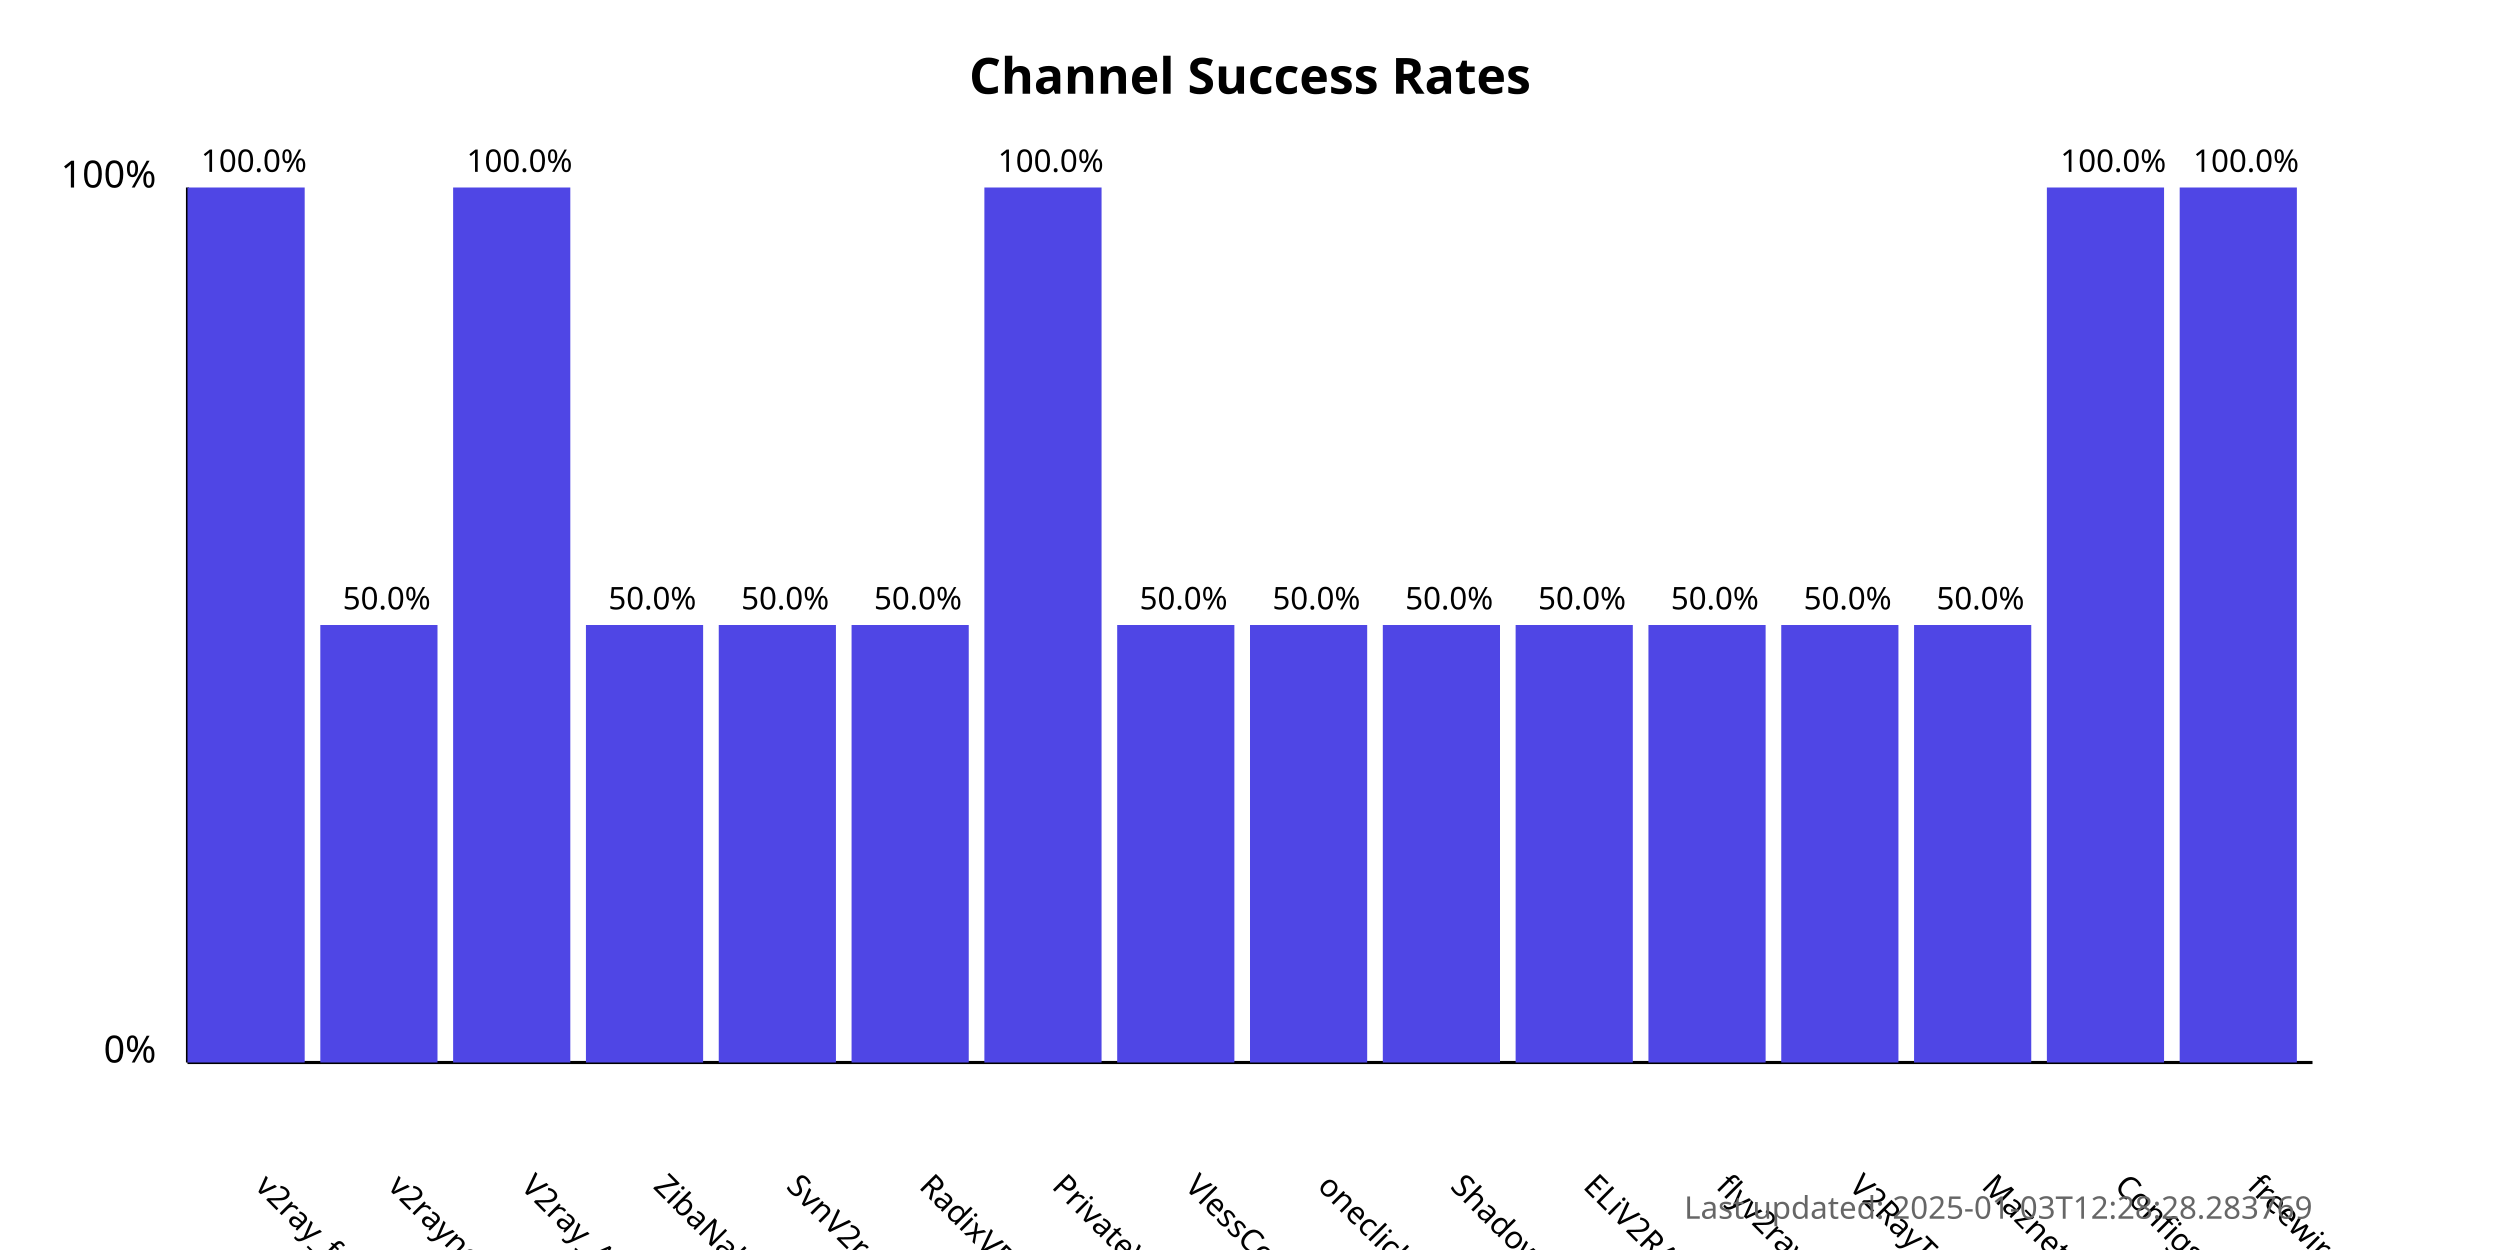
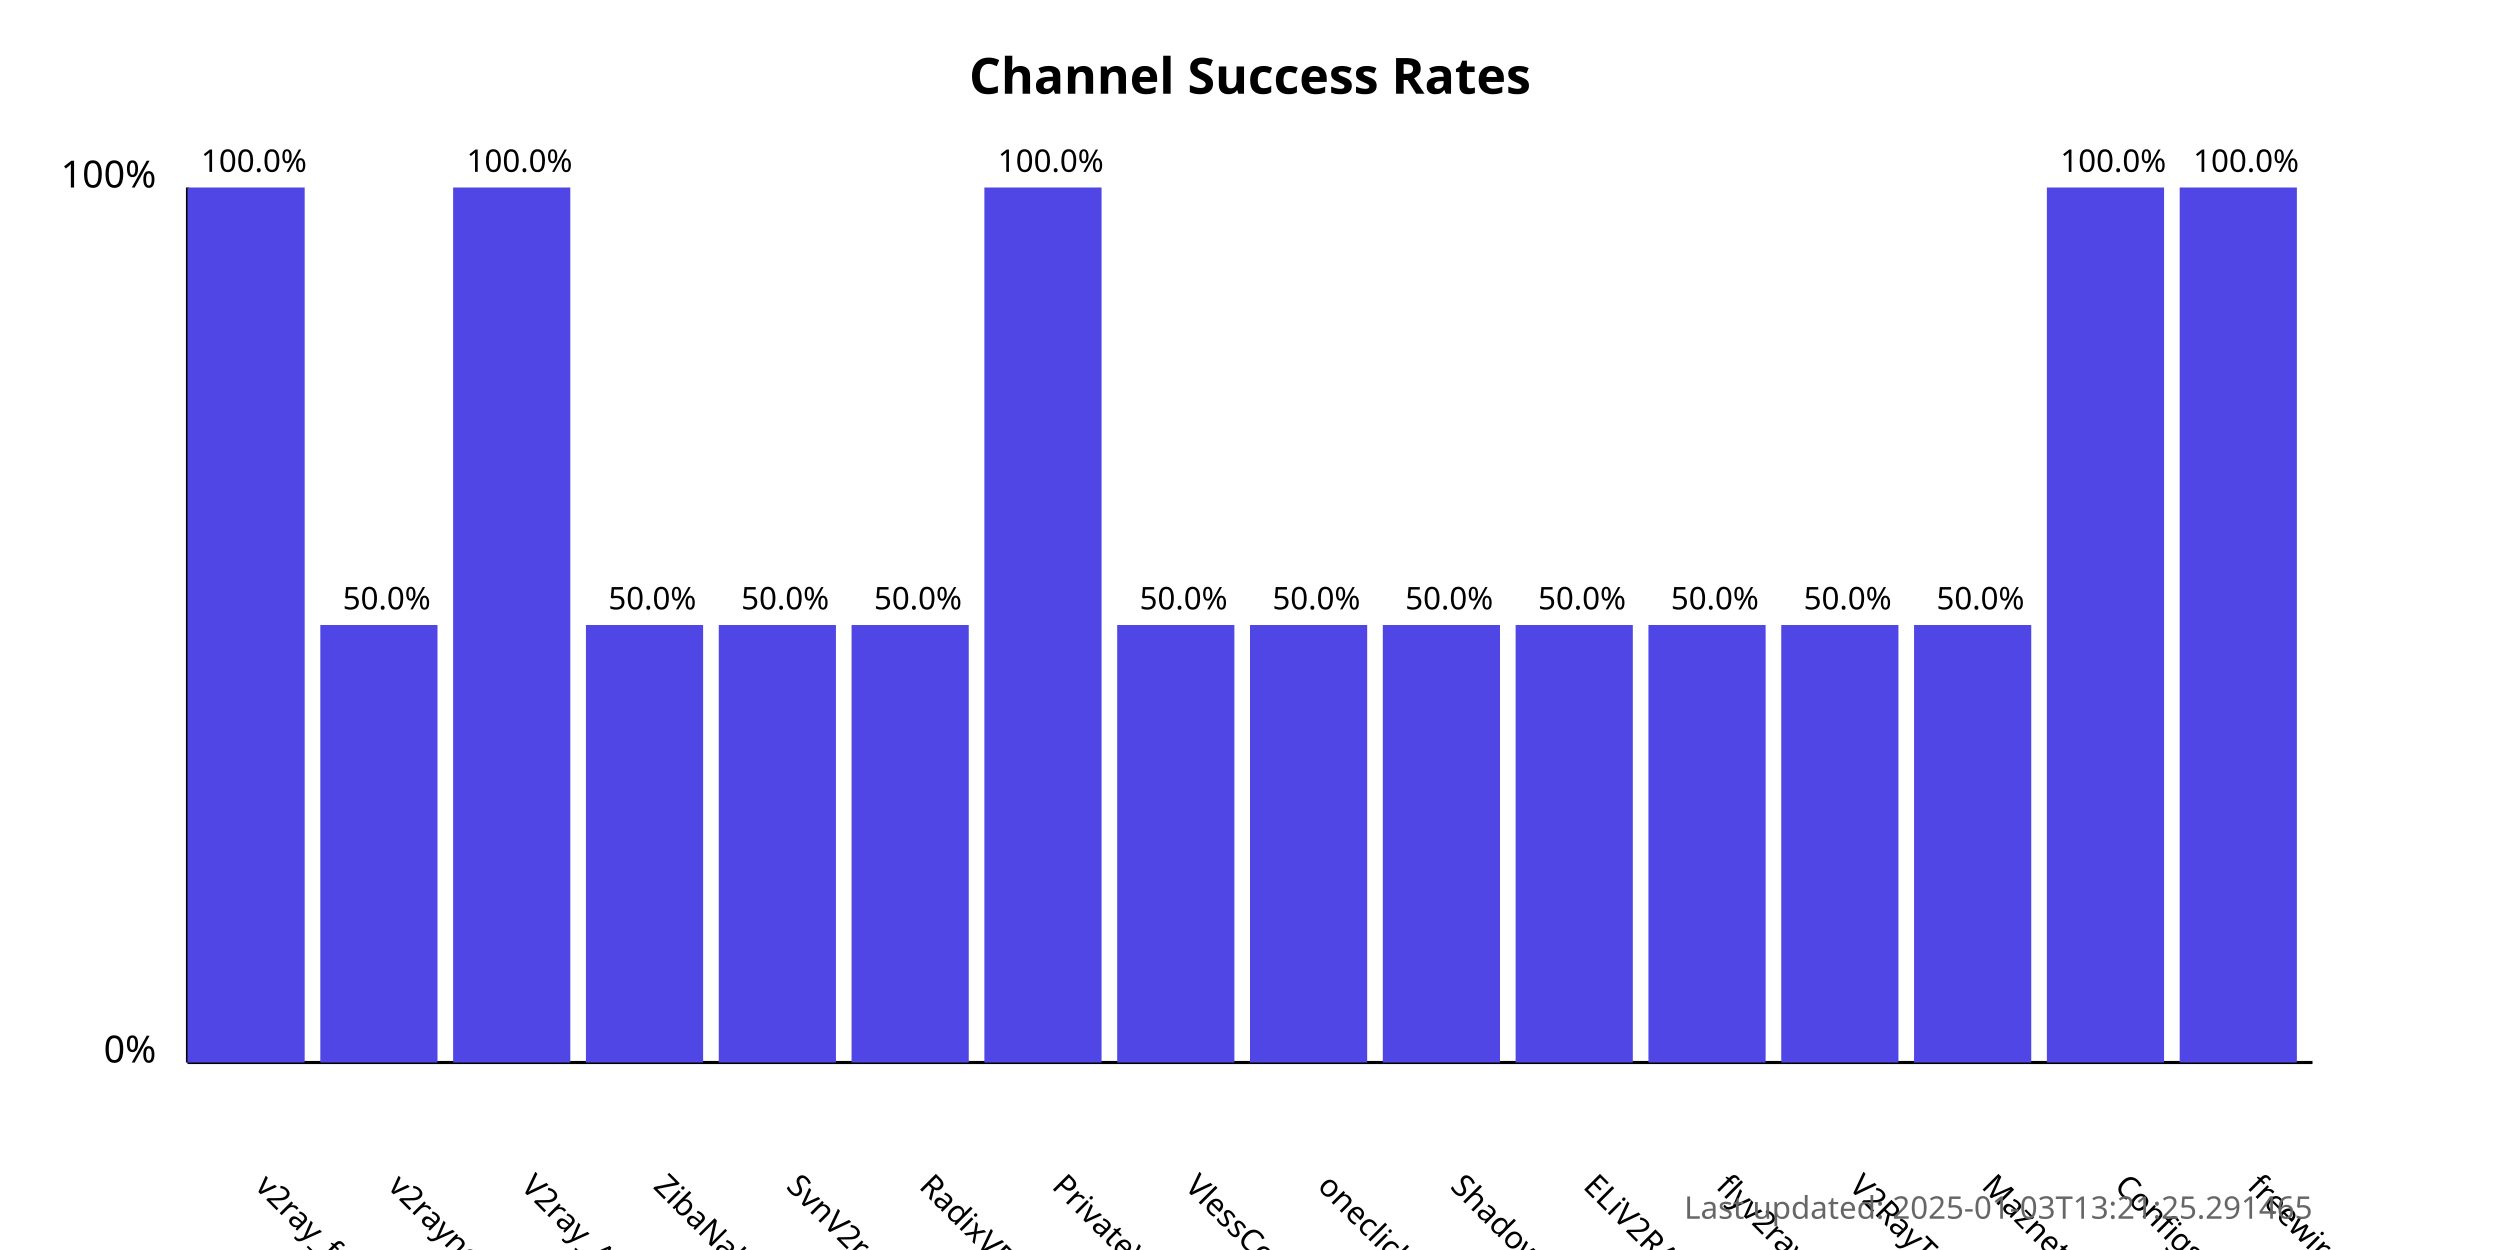
<svg xmlns="http://www.w3.org/2000/svg" width="800" height="400">
  <style>
            .chart-title { font: bold 16px sans-serif; }
            .axis-label { font: 12px sans-serif; }
            .tick-label { font: 10px sans-serif; }
            .bar { fill: #4f46e5; }
            .bar:hover { fill: #6366f1; }
            .timestamp { font: 10px sans-serif; fill: #666; }
        </style>
  <text x="400.0" y="30" text-anchor="middle" class="chart-title">
            Channel Success Rates
        </text>
  <line x1="60" y1="340" x2="60" y2="60" stroke="black" stroke-width="1" />
  <line x1="60" y1="340" x2="740" y2="340" stroke="black" stroke-width="1" />
  <text x="50" y="340" text-anchor="end" class="axis-label">0%</text>
  <text x="50" y="60" text-anchor="end" class="axis-label">100%</text>
  <g>
    <rect x="60" y="60.0" width="37.5" height="280.0" class="bar" />
    <text x="81.25" y="380" transform="rotate(45, 81.25, 380)" text-anchor="start" class="tick-label">
                v2ray_free_conf
            </text>
    <text x="81.25" y="55.0" text-anchor="middle" class="tick-label">
                100.0%
            </text>
  </g>
  <g>
    <rect x="102.5" y="200.0" width="37.5" height="140.0" class="bar" />
    <text x="123.75" y="380" transform="rotate(45, 123.75, 380)" text-anchor="start" class="tick-label">
                v2rayngvpn
            </text>
    <text x="123.75" y="195.0" text-anchor="middle" class="tick-label">
                50.0%
            </text>
  </g>
  <g>
    <rect x="145.0" y="60.0" width="37.5" height="280.0" class="bar" />
    <text x="166.25" y="380" transform="rotate(45, 166.25, 380)" text-anchor="start" class="tick-label">
                V2ray_Alpha
            </text>
    <text x="166.25" y="55.0" text-anchor="middle" class="tick-label">
                100.0%
            </text>
  </g>
  <g>
    <rect x="187.5" y="200.0" width="37.5" height="140.0" class="bar" />
    <text x="208.75" y="380" transform="rotate(45, 208.75, 380)" text-anchor="start" class="tick-label">
                ZibaNabz
            </text>
    <text x="208.75" y="195.0" text-anchor="middle" class="tick-label">
                50.0%
            </text>
  </g>
  <g>
    <rect x="230.0" y="200.0" width="37.5" height="140.0" class="bar" />
    <text x="251.25" y="380" transform="rotate(45, 251.25, 380)" text-anchor="start" class="tick-label">
                SvnV2ray
            </text>
    <text x="251.25" y="195.0" text-anchor="middle" class="tick-label">
                50.0%
            </text>
  </g>
  <g>
    <rect x="272.5" y="200.0" width="37.5" height="140.0" class="bar" />
    <text x="293.75" y="380" transform="rotate(45, 293.75, 380)" text-anchor="start" class="tick-label">
                RadixVPN
            </text>
    <text x="293.75" y="195.0" text-anchor="middle" class="tick-label">
                50.0%
            </text>
  </g>
  <g>
    <rect x="315.0" y="60.0" width="37.5" height="280.0" class="bar" />
    <text x="336.25" y="380" transform="rotate(45, 336.25, 380)" text-anchor="start" class="tick-label">
                PrivateVPNs
            </text>
    <text x="336.25" y="55.0" text-anchor="middle" class="tick-label">
                100.0%
            </text>
  </g>
  <g>
    <rect x="357.5" y="200.0" width="37.5" height="140.0" class="bar" />
    <text x="378.75" y="380" transform="rotate(45, 378.75, 380)" text-anchor="start" class="tick-label">
                VlessConfig
            </text>
    <text x="378.75" y="195.0" text-anchor="middle" class="tick-label">
                50.0%
            </text>
  </g>
  <g>
    <rect x="400.0" y="200.0" width="37.5" height="140.0" class="bar" />
    <text x="421.25" y="380" transform="rotate(45, 421.25, 380)" text-anchor="start" class="tick-label">
                oneclickvpnkeys
            </text>
    <text x="421.25" y="195.0" text-anchor="middle" class="tick-label">
                50.0%
            </text>
  </g>
  <g>
    <rect x="442.5" y="200.0" width="37.5" height="140.0" class="bar" />
    <text x="463.75" y="380" transform="rotate(45, 463.75, 380)" text-anchor="start" class="tick-label">
                ShadowProxy66
            </text>
    <text x="463.75" y="195.0" text-anchor="middle" class="tick-label">
                50.0%
            </text>
  </g>
  <g>
    <rect x="485.0" y="200.0" width="37.5" height="140.0" class="bar" />
    <text x="506.25" y="380" transform="rotate(45, 506.25, 380)" text-anchor="start" class="tick-label">
                ELiV2RAY
            </text>
    <text x="506.25" y="195.0" text-anchor="middle" class="tick-label">
                50.0%
            </text>
  </g>
  <g>
    <rect x="527.5" y="200.0" width="37.5" height="140.0" class="bar" />
    <text x="548.75" y="380" transform="rotate(45, 548.75, 380)" text-anchor="start" class="tick-label">
                flyv2ray
            </text>
    <text x="548.75" y="195.0" text-anchor="middle" class="tick-label">
                50.0%
            </text>
  </g>
  <g>
    <rect x="570.0" y="200.0" width="37.5" height="140.0" class="bar" />
    <text x="591.25" y="380" transform="rotate(45, 591.25, 380)" text-anchor="start" class="tick-label">
                V2RayTz
            </text>
    <text x="591.25" y="195.0" text-anchor="middle" class="tick-label">
                50.0%
            </text>
  </g>
  <g>
    <rect x="612.5" y="200.0" width="37.5" height="140.0" class="bar" />
    <text x="633.75" y="380" transform="rotate(45, 633.75, 380)" text-anchor="start" class="tick-label">
                Maznet
            </text>
    <text x="633.75" y="195.0" text-anchor="middle" class="tick-label">
                50.0%
            </text>
  </g>
  <g>
    <rect x="655.0" y="60.0" width="37.5" height="280.0" class="bar" />
    <text x="676.25" y="380" transform="rotate(45, 676.25, 380)" text-anchor="start" class="tick-label">
                ConfigsHUB
            </text>
    <text x="676.25" y="55.0" text-anchor="middle" class="tick-label">
                100.0%
            </text>
  </g>
  <g>
    <rect x="697.5" y="60.0" width="37.5" height="280.0" class="bar" />
    <text x="718.75" y="380" transform="rotate(45, 718.75, 380)" text-anchor="start" class="tick-label">
                freewireguard
            </text>
    <text x="718.75" y="55.0" text-anchor="middle" class="tick-label">
                100.0%
            </text>
  </g>
  <text x="740" y="390" text-anchor="end" class="timestamp">
-             Last updated: 2025-01-03T12:28:28.283769
+             Last updated: 2025-01-03T13:21:25.291465
        </text>
</svg>
